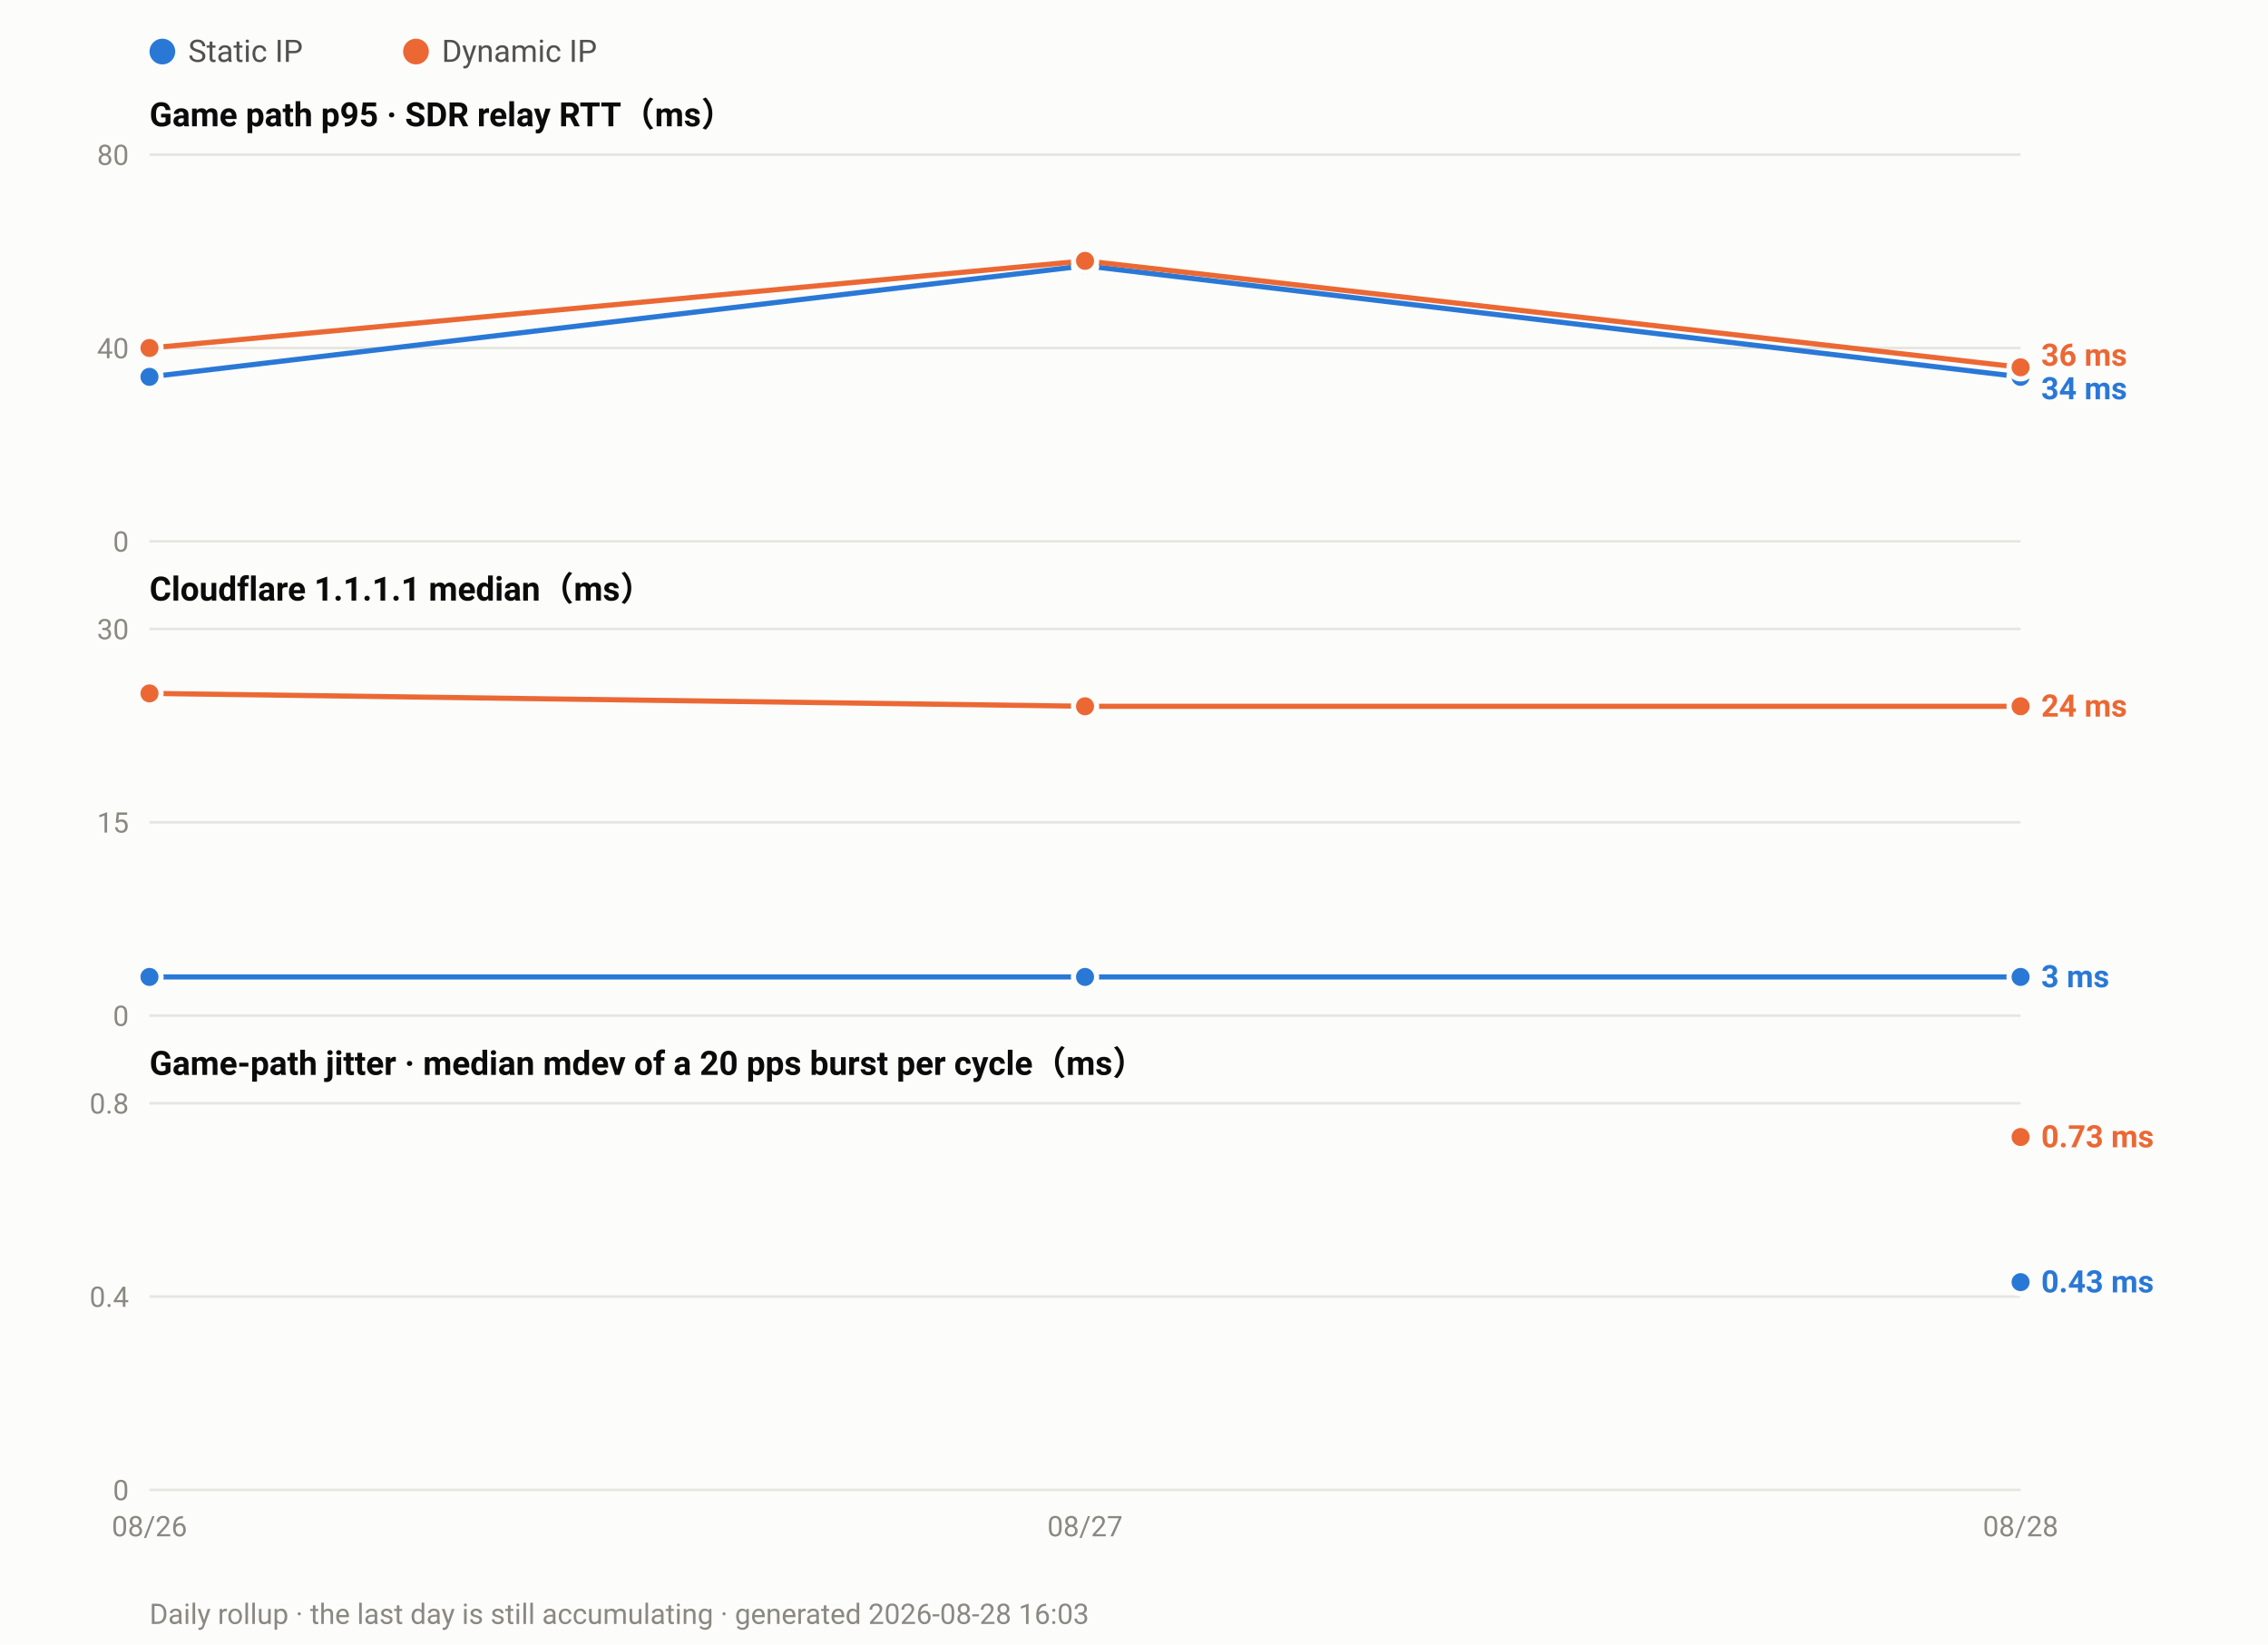
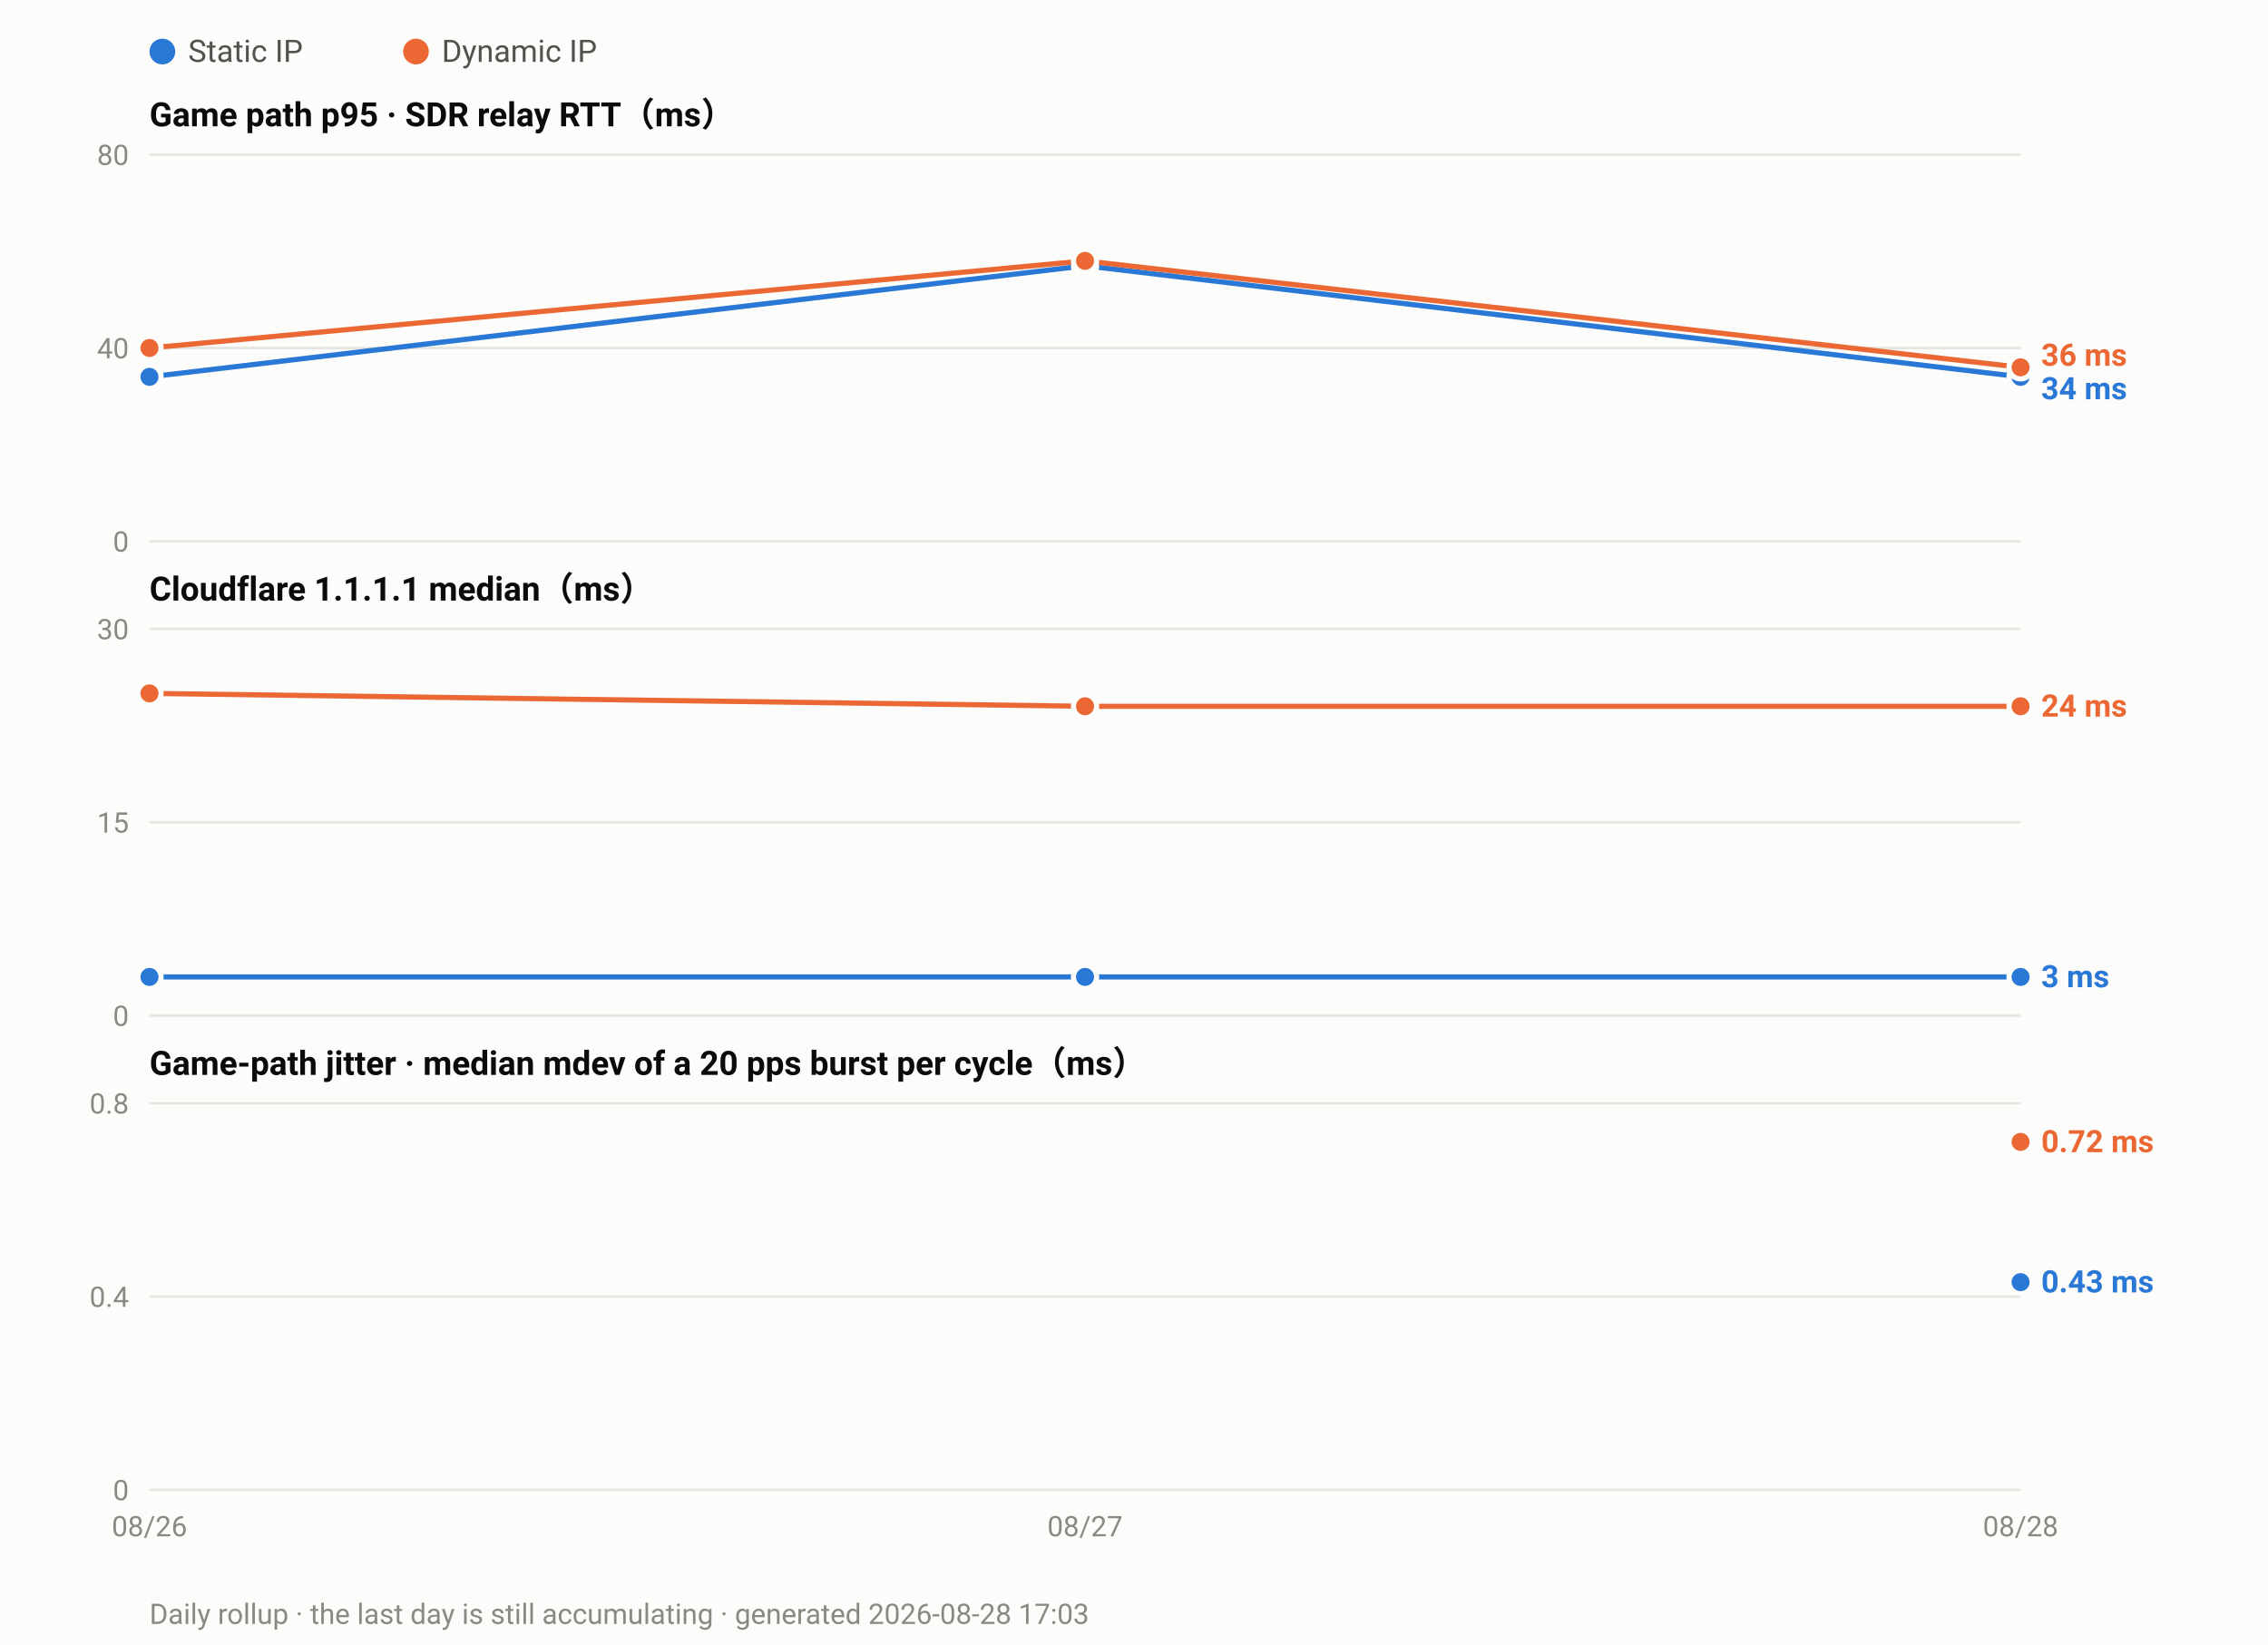
<svg xmlns="http://www.w3.org/2000/svg" width="880" height="638" viewBox="0 0 880 638" font-family="ui-sans-serif,-apple-system,Segoe UI,Roboto,Helvetica,Arial,sans-serif">
  <rect width="880" height="638" fill="#fcfcfb" />
  <circle cx="63.0" cy="20" r="5" fill="#2a78d6" />
  <text x="73.0" y="24" font-size="12" fill="#52514e">Static IP</text>
  <circle cx="161.4" cy="20" r="5" fill="#eb6834" />
  <text x="171.4" y="24" font-size="12" fill="#52514e">Dynamic IP</text>
  <text x="58" y="49.0" font-size="13" font-weight="600" fill="#0b0b0b">Game path p95 · SDR relay RTT（ms）</text>
  <line x1="58" y1="210.0" x2="784.0" y2="210.0" stroke="#e6e5e0" stroke-width="1" />
  <text x="50" y="214.0" font-size="11" text-anchor="end" fill="#8a8880">0</text>
  <line x1="58" y1="135.0" x2="784.0" y2="135.0" stroke="#e6e5e0" stroke-width="1" />
  <text x="50" y="139.0" font-size="11" text-anchor="end" fill="#8a8880">40</text>
  <line x1="58" y1="60.0" x2="784.0" y2="60.0" stroke="#e6e5e0" stroke-width="1" />
  <text x="50" y="64.0" font-size="11" text-anchor="end" fill="#8a8880">80</text>
  <polyline fill="none" stroke="#2a78d6" stroke-width="2" stroke-linejoin="round" points="58.0,146.2 421.0,103.1 784.0,146.2" />
  <circle cx="58.0" cy="146.2" r="4.5" fill="#2a78d6" stroke="#fcfcfb" stroke-width="2" />
  <circle cx="421.0" cy="103.1" r="4.5" fill="#2a78d6" stroke="#fcfcfb" stroke-width="2" />
  <circle cx="784.0" cy="146.2" r="4.5" fill="#2a78d6" stroke="#fcfcfb" stroke-width="2" />
  <polyline fill="none" stroke="#eb6834" stroke-width="2" stroke-linejoin="round" points="58.0,135.0 421.0,101.2 784.0,142.5" />
  <circle cx="58.0" cy="135.0" r="4.5" fill="#eb6834" stroke="#fcfcfb" stroke-width="2" />
  <circle cx="421.0" cy="101.2" r="4.5" fill="#eb6834" stroke="#fcfcfb" stroke-width="2" />
  <circle cx="784.0" cy="142.5" r="4.5" fill="#eb6834" stroke="#fcfcfb" stroke-width="2" />
  <text x="792.0" y="141.9" font-size="12" font-weight="600" fill="#eb6834">36 ms</text>
  <text x="792.0" y="154.9" font-size="12" font-weight="600" fill="#2a78d6">34 ms</text>
  <text x="58" y="233.0" font-size="13" font-weight="600" fill="#0b0b0b">Cloudflare 1.1.1.1 median（ms）</text>
  <line x1="58" y1="394.0" x2="784.0" y2="394.0" stroke="#e6e5e0" stroke-width="1" />
  <text x="50" y="398.0" font-size="11" text-anchor="end" fill="#8a8880">0</text>
  <line x1="58" y1="319.0" x2="784.0" y2="319.0" stroke="#e6e5e0" stroke-width="1" />
  <text x="50" y="323.0" font-size="11" text-anchor="end" fill="#8a8880">15</text>
  <line x1="58" y1="244.0" x2="784.0" y2="244.0" stroke="#e6e5e0" stroke-width="1" />
  <text x="50" y="248.0" font-size="11" text-anchor="end" fill="#8a8880">30</text>
  <polyline fill="none" stroke="#2a78d6" stroke-width="2" stroke-linejoin="round" points="58.0,379.0 421.0,379.0 784.0,379.0" />
  <circle cx="58.0" cy="379.0" r="4.5" fill="#2a78d6" stroke="#fcfcfb" stroke-width="2" />
  <circle cx="421.0" cy="379.0" r="4.5" fill="#2a78d6" stroke="#fcfcfb" stroke-width="2" />
  <circle cx="784.0" cy="379.0" r="4.5" fill="#2a78d6" stroke="#fcfcfb" stroke-width="2" />
  <polyline fill="none" stroke="#eb6834" stroke-width="2" stroke-linejoin="round" points="58.0,269.0 421.0,274.0 784.0,274.0" />
  <circle cx="58.0" cy="269.0" r="4.5" fill="#eb6834" stroke="#fcfcfb" stroke-width="2" />
  <circle cx="421.0" cy="274.0" r="4.5" fill="#eb6834" stroke="#fcfcfb" stroke-width="2" />
  <circle cx="784.0" cy="274.0" r="4.5" fill="#eb6834" stroke="#fcfcfb" stroke-width="2" />
  <text x="792.0" y="278.0" font-size="12" font-weight="600" fill="#eb6834">24 ms</text>
  <text x="792.0" y="383.0" font-size="12" font-weight="600" fill="#2a78d6">3 ms</text>
  <text x="58" y="417.0" font-size="13" font-weight="600" fill="#0b0b0b">Game-path jitter · median mdev of a 20 pps burst per cycle（ms）</text>
  <line x1="58" y1="578.0" x2="784.0" y2="578.0" stroke="#e6e5e0" stroke-width="1" />
  <text x="50" y="582.0" font-size="11" text-anchor="end" fill="#8a8880">0</text>
  <line x1="58" y1="503.0" x2="784.0" y2="503.0" stroke="#e6e5e0" stroke-width="1" />
  <text x="50" y="507.0" font-size="11" text-anchor="end" fill="#8a8880">0.4</text>
  <line x1="58" y1="428.0" x2="784.0" y2="428.0" stroke="#e6e5e0" stroke-width="1" />
  <text x="50" y="432.0" font-size="11" text-anchor="end" fill="#8a8880">0.8</text>
  <circle cx="784.0" cy="497.4" r="4.5" fill="#2a78d6" stroke="#fcfcfb" stroke-width="2" />
-   <circle cx="784.0" cy="441.1" r="4.5" fill="#eb6834" stroke="#fcfcfb" stroke-width="2" />
-   <text x="792.0" y="445.1" font-size="12" font-weight="600" fill="#eb6834">0.73 ms</text>
+   <circle cx="784.0" cy="443.0" r="4.5" fill="#eb6834" stroke="#fcfcfb" stroke-width="2" />
+   <text x="792.0" y="447.0" font-size="12" font-weight="600" fill="#eb6834">0.72 ms</text>
  <text x="792.0" y="501.4" font-size="12" font-weight="600" fill="#2a78d6">0.43 ms</text>
  <text x="58.0" y="596.0" font-size="11" text-anchor="middle" fill="#8a8880">08/26</text>
  <text x="421.0" y="596.0" font-size="11" text-anchor="middle" fill="#8a8880">08/27</text>
  <text x="784.0" y="596.0" font-size="11" text-anchor="middle" fill="#8a8880">08/28</text>
-   <text x="58" y="630" font-size="11" fill="#8a8880">Daily rollup · the last day is still accumulating · generated 2026-08-28 16:03</text>
+   <text x="58" y="630" font-size="11" fill="#8a8880">Daily rollup · the last day is still accumulating · generated 2026-08-28 17:03</text>
</svg>
